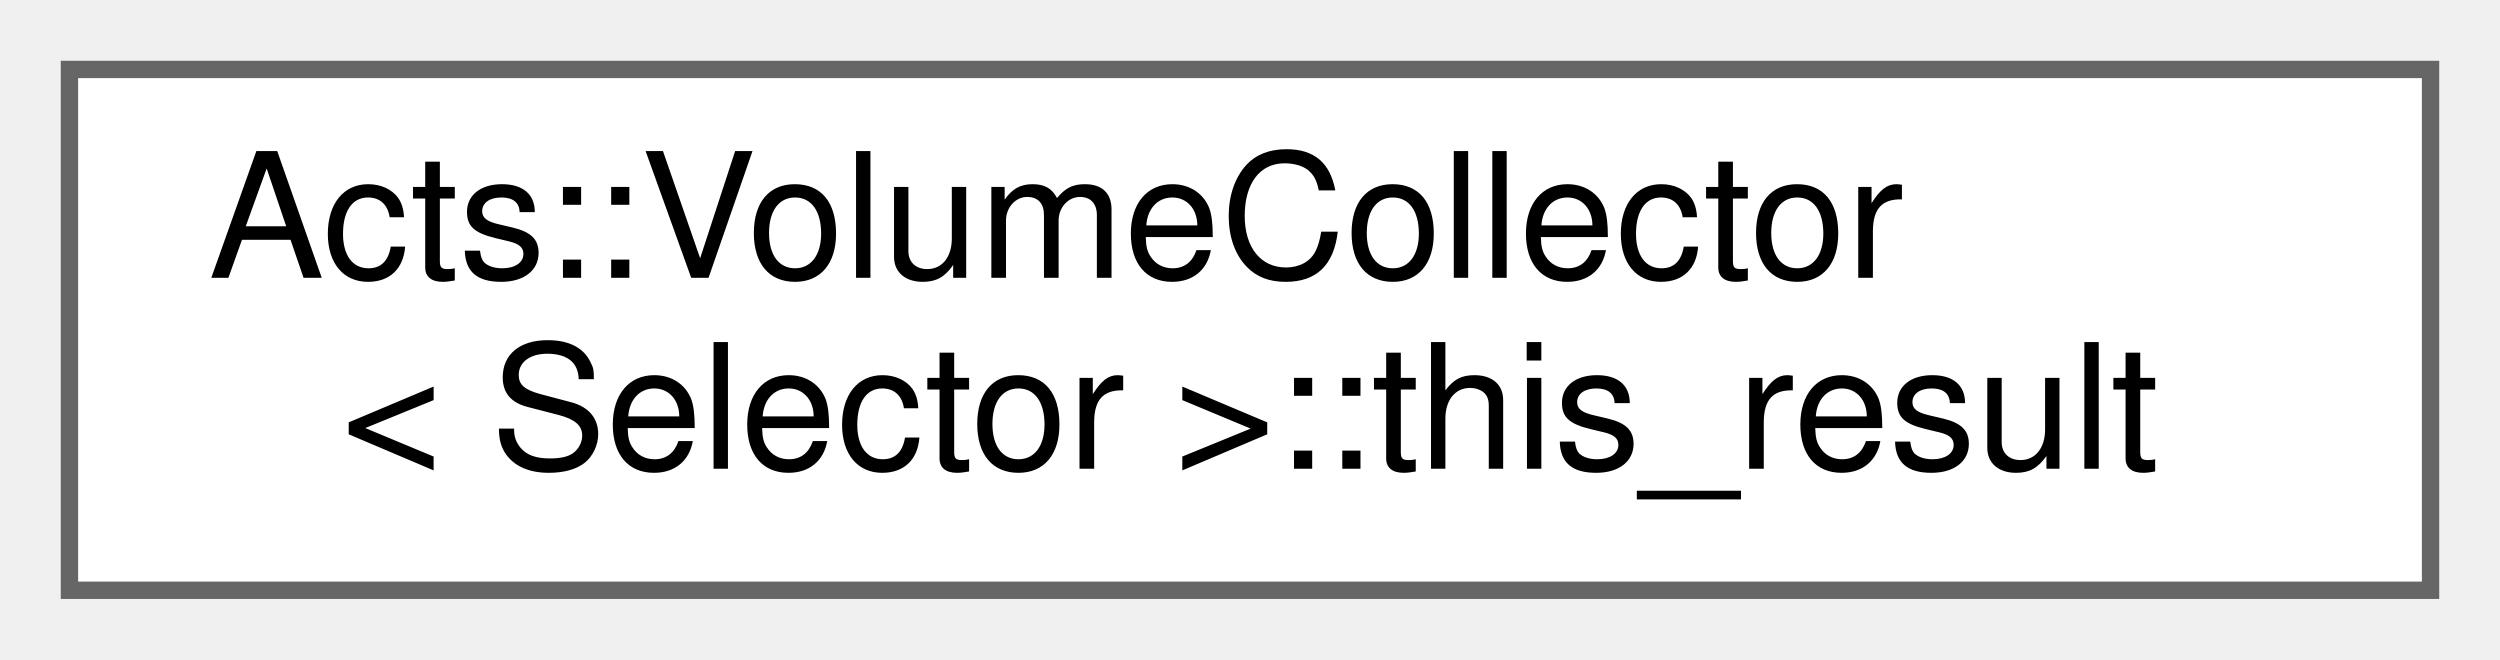
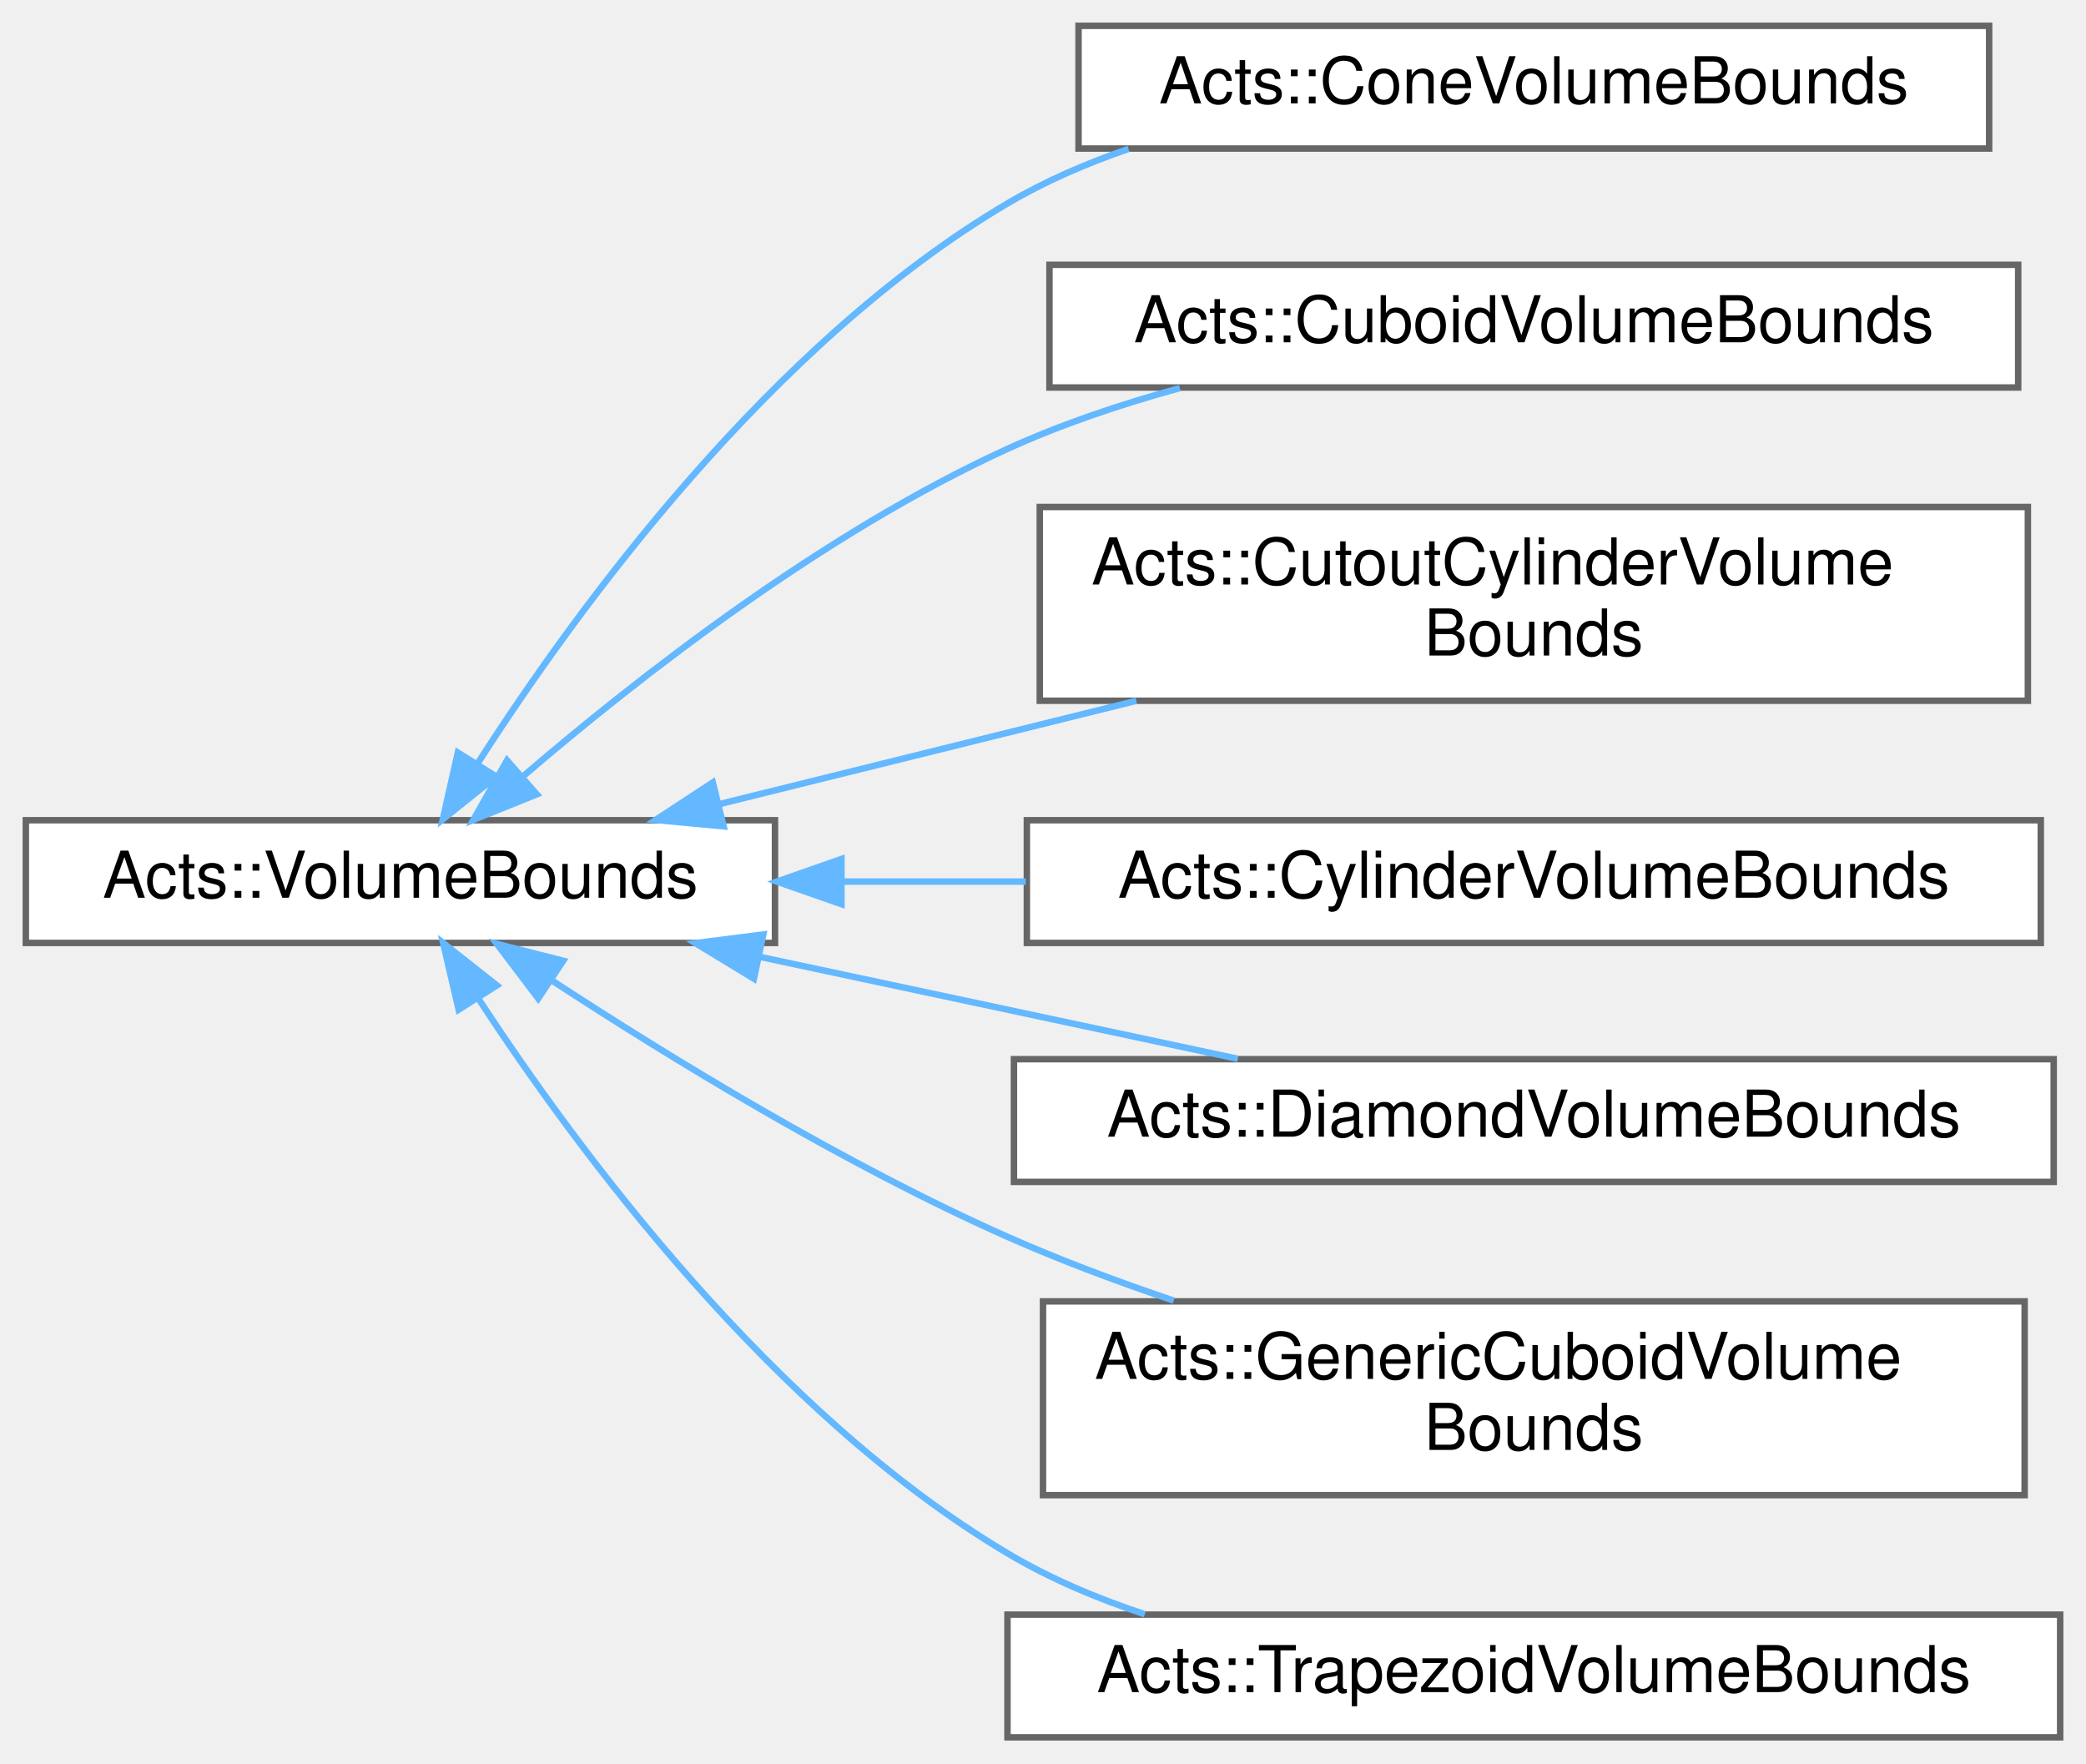
- <svg xmlns="http://www.w3.org/2000/svg" xmlns:xlink="http://www.w3.org/1999/xlink" width="144pt" height="38pt" viewBox="0.00 0.00 144.00 38.00">
-   <g id="graph0" class="graph" transform="scale(1 1) rotate(0) translate(4 34)">
+ <svg xmlns="http://www.w3.org/2000/svg" xmlns:xlink="http://www.w3.org/1999/xlink" width="323pt" height="273pt" viewBox="0.00 0.00 323.00 273.00">
+   <g id="graph0" class="graph" transform="scale(1 1) rotate(0) translate(4 269)">
    <g id="Node000000" class="node">
      <g id="a_Node000000">
-         <a xlink:href="struct_acts_1_1_volume_collector_1_1this__result.html" target="_top" xlink:title="Simple result struct to be returned It has all the VolumeHit objects that are collected (and thus hav...">
-           <polygon fill="white" stroke="#666666" points="136,-30 0,-30 0,0 136,0 136,-30" />
-           <text text-anchor="start" x="8" y="-18" font-family="Helvetica,sans-Serif" font-size="10.00">Acts::VolumeCollector</text>
-           <text text-anchor="middle" x="68" y="-7" font-family="Helvetica,sans-Serif" font-size="10.00">&lt; Selector &gt;::this_result</text>
+         <a xlink:href="class_acts_1_1_volume_bounds.html" target="_top" xlink:title="Pure Absract Base Class for Volume bounds.">
+           <polygon fill="white" stroke="#666666" points="116,-142 0,-142 0,-123 116,-123 116,-142" />
+           <text text-anchor="middle" x="58" y="-130" font-family="Helvetica,sans-Serif" font-size="10.00">Acts::VolumeBounds</text>
+         </a>
+       </g>
+     </g>
+     <g id="Node000001" class="node">
+       <g id="a_Node000001">
+         <a xlink:href="class_acts_1_1_cone_volume_bounds.html" target="_top" xlink:title="Volume bound class for describing conical volumes either with cylindrical inlay or outer boundary,...">
+           <polygon fill="white" stroke="#666666" points="304,-265 163,-265 163,-246 304,-246 304,-265" />
+           <text text-anchor="middle" x="233.5" y="-253" font-family="Helvetica,sans-Serif" font-size="10.00">Acts::ConeVolumeBounds</text>
+         </a>
+       </g>
+     </g>
+     <g id="edge258_Node000000_Node000001" class="edge">
+       <g id="a_edge258_Node000000_Node000001">
+         <a xlink:title=" ">
+           <path fill="none" stroke="#63b8ff" d="M70.04,-150.92C85.35,-174.78 115.32,-215.86 152,-237.5 157.8,-240.92 164.18,-243.69 170.74,-245.94" />
+           <polygon fill="#63b8ff" stroke="#63b8ff" points="72.83,-148.77 64.57,-142.14 66.89,-152.48 72.83,-148.77" />
+         </a>
+       </g>
+     </g>
+     <g id="Node000002" class="node">
+       <g id="a_Node000002">
+         <a xlink:href="class_acts_1_1_cuboid_volume_bounds.html" target="_top" xlink:title="Bounds for a cubical Volume, the orientedSurfaces(...) method creates a vector of 6 surfaces:">
+           <polygon fill="white" stroke="#666666" points="308.5,-228 158.5,-228 158.5,-209 308.5,-209 308.5,-228" />
+           <text text-anchor="middle" x="233.5" y="-216" font-family="Helvetica,sans-Serif" font-size="10.00">Acts::CuboidVolumeBounds</text>
+         </a>
+       </g>
+     </g>
+     <g id="edge259_Node000000_Node000002" class="edge">
+       <g id="a_edge259_Node000000_Node000002">
+         <a xlink:title=" ">
+           <path fill="none" stroke="#63b8ff" d="M77.12,-148.91C94.94,-164.19 123.53,-186.51 152,-199.5 160.36,-203.31 169.57,-206.41 178.69,-208.91" />
+           <polygon fill="#63b8ff" stroke="#63b8ff" points="79.12,-146.01 69.29,-142.05 74.51,-151.27 79.12,-146.01" />
+         </a>
+       </g>
+     </g>
+     <g id="Node000003" class="node">
+       <g id="a_Node000003">
+         <a xlink:href="class_acts_1_1_cutout_cylinder_volume_bounds.html" target="_top" xlink:title="Class which implements a cutout cylinder.">
+           <polygon fill="white" stroke="#666666" points="310,-190.5 157,-190.5 157,-160.5 310,-160.5 310,-190.5" />
+           <text text-anchor="start" x="165" y="-178.5" font-family="Helvetica,sans-Serif" font-size="10.00">Acts::CutoutCylinderVolume</text>
+           <text text-anchor="middle" x="233.5" y="-167.5" font-family="Helvetica,sans-Serif" font-size="10.00">Bounds</text>
+         </a>
+       </g>
+     </g>
+     <g id="edge260_Node000000_Node000003" class="edge">
+       <g id="a_edge260_Node000000_Node000003">
+         <a xlink:title=" ">
+           <path fill="none" stroke="#63b8ff" d="M107.33,-144.48C127.36,-149.44 150.8,-155.25 171.95,-160.49" />
+           <polygon fill="#63b8ff" stroke="#63b8ff" points="108.05,-141.05 97.51,-142.04 106.37,-147.85 108.05,-141.05" />
+         </a>
+       </g>
+     </g>
+     <g id="Node000004" class="node">
+       <g id="a_Node000004">
+         <a xlink:href="class_acts_1_1_cylinder_volume_bounds.html" target="_top" xlink:title="[0] and [1] at positive">
+           <polygon fill="white" stroke="#666666" points="312,-142 155,-142 155,-123 312,-123 312,-142" />
+           <text text-anchor="middle" x="233.5" y="-130" font-family="Helvetica,sans-Serif" font-size="10.00">Acts::CylinderVolumeBounds</text>
+         </a>
+       </g>
+     </g>
+     <g id="edge261_Node000000_Node000004" class="edge">
+       <g id="a_edge261_Node000000_Node000004">
+         <a xlink:title=" ">
+           <path fill="none" stroke="#63b8ff" d="M126.29,-132.5C135.64,-132.5 145.31,-132.5 154.84,-132.5" />
+           <polygon fill="#63b8ff" stroke="#63b8ff" points="126.29,-129 116.29,-132.5 126.29,-136 126.29,-129" />
+         </a>
+       </g>
+     </g>
+     <g id="Node000005" class="node">
+       <g id="a_Node000005">
+         <a xlink:href="class_acts_1_1_diamond_volume_bounds.html" target="_top" xlink:title="Bounds for a polygonal prism shaped Volume, the orientedSurface(...) method creates a vector of 8 sur...">
+           <polygon fill="white" stroke="#666666" points="314,-105 153,-105 153,-86 314,-86 314,-105" />
+           <text text-anchor="middle" x="233.5" y="-93" font-family="Helvetica,sans-Serif" font-size="10.00">Acts::DiamondVolumeBounds</text>
+         </a>
+       </g>
+     </g>
+     <g id="edge262_Node000000_Node000005" class="edge">
+       <g id="a_edge262_Node000000_Node000005">
+         <a xlink:title=" ">
+           <path fill="none" stroke="#63b8ff" d="M113.64,-120.85C137.47,-115.77 165.07,-109.88 187.67,-105.06" />
+           <polygon fill="#63b8ff" stroke="#63b8ff" points="112.73,-117.46 103.68,-122.97 114.19,-124.31 112.73,-117.46" />
+         </a>
+       </g>
+     </g>
+     <g id="Node000006" class="node">
+       <g id="a_Node000006">
+         <a xlink:href="class_acts_1_1_generic_cuboid_volume_bounds.html" target="_top" xlink:title="Volume bounds described by eight arbitrary cuboid vertices.">
+           <polygon fill="white" stroke="#666666" points="309.5,-67.5 157.5,-67.5 157.5,-37.5 309.5,-37.5 309.5,-67.5" />
+           <text text-anchor="start" x="165.5" y="-55.5" font-family="Helvetica,sans-Serif" font-size="10.00">Acts::GenericCuboidVolume</text>
+           <text text-anchor="middle" x="233.5" y="-44.5" font-family="Helvetica,sans-Serif" font-size="10.00">Bounds</text>
+         </a>
+       </g>
+     </g>
+     <g id="edge263_Node000000_Node000006" class="edge">
+       <g id="a_edge263_Node000000_Node000006">
+         <a xlink:title=" ">
+           <path fill="none" stroke="#63b8ff" d="M81.46,-117.19C99.82,-105.19 126.77,-88.69 152,-77.5 160.16,-73.88 169,-70.57 177.74,-67.62" />
+           <polygon fill="#63b8ff" stroke="#63b8ff" points="79.34,-114.4 72.94,-122.85 83.21,-120.24 79.34,-114.4" />
+         </a>
+       </g>
+     </g>
+     <g id="Node000007" class="node">
+       <g id="a_Node000007">
+         <a xlink:href="class_acts_1_1_trapezoid_volume_bounds.html" target="_top" xlink:title="Bounds for a trapezoidal shaped Volume, the orientedSurface(...) method creates a vector of 6 surface...">
+           <polygon fill="white" stroke="#666666" points="315,-19 152,-19 152,0 315,0 315,-19" />
+           <text text-anchor="middle" x="233.5" y="-7" font-family="Helvetica,sans-Serif" font-size="10.00">Acts::TrapezoidVolumeBounds</text>
+         </a>
+       </g>
+     </g>
+     <g id="edge264_Node000000_Node000007" class="edge">
+       <g id="a_edge264_Node000000_Node000007">
+         <a xlink:title=" ">
+           <path fill="none" stroke="#63b8ff" d="M70.12,-114.32C85.52,-90.76 115.59,-50.15 152,-28.5 158.54,-24.61 165.82,-21.52 173.26,-19.06" />
+           <polygon fill="#63b8ff" stroke="#63b8ff" points="67.02,-112.67 64.62,-122.99 72.93,-116.43 67.02,-112.67" />
        </a>
      </g>
    </g>
  </g>
</svg>
